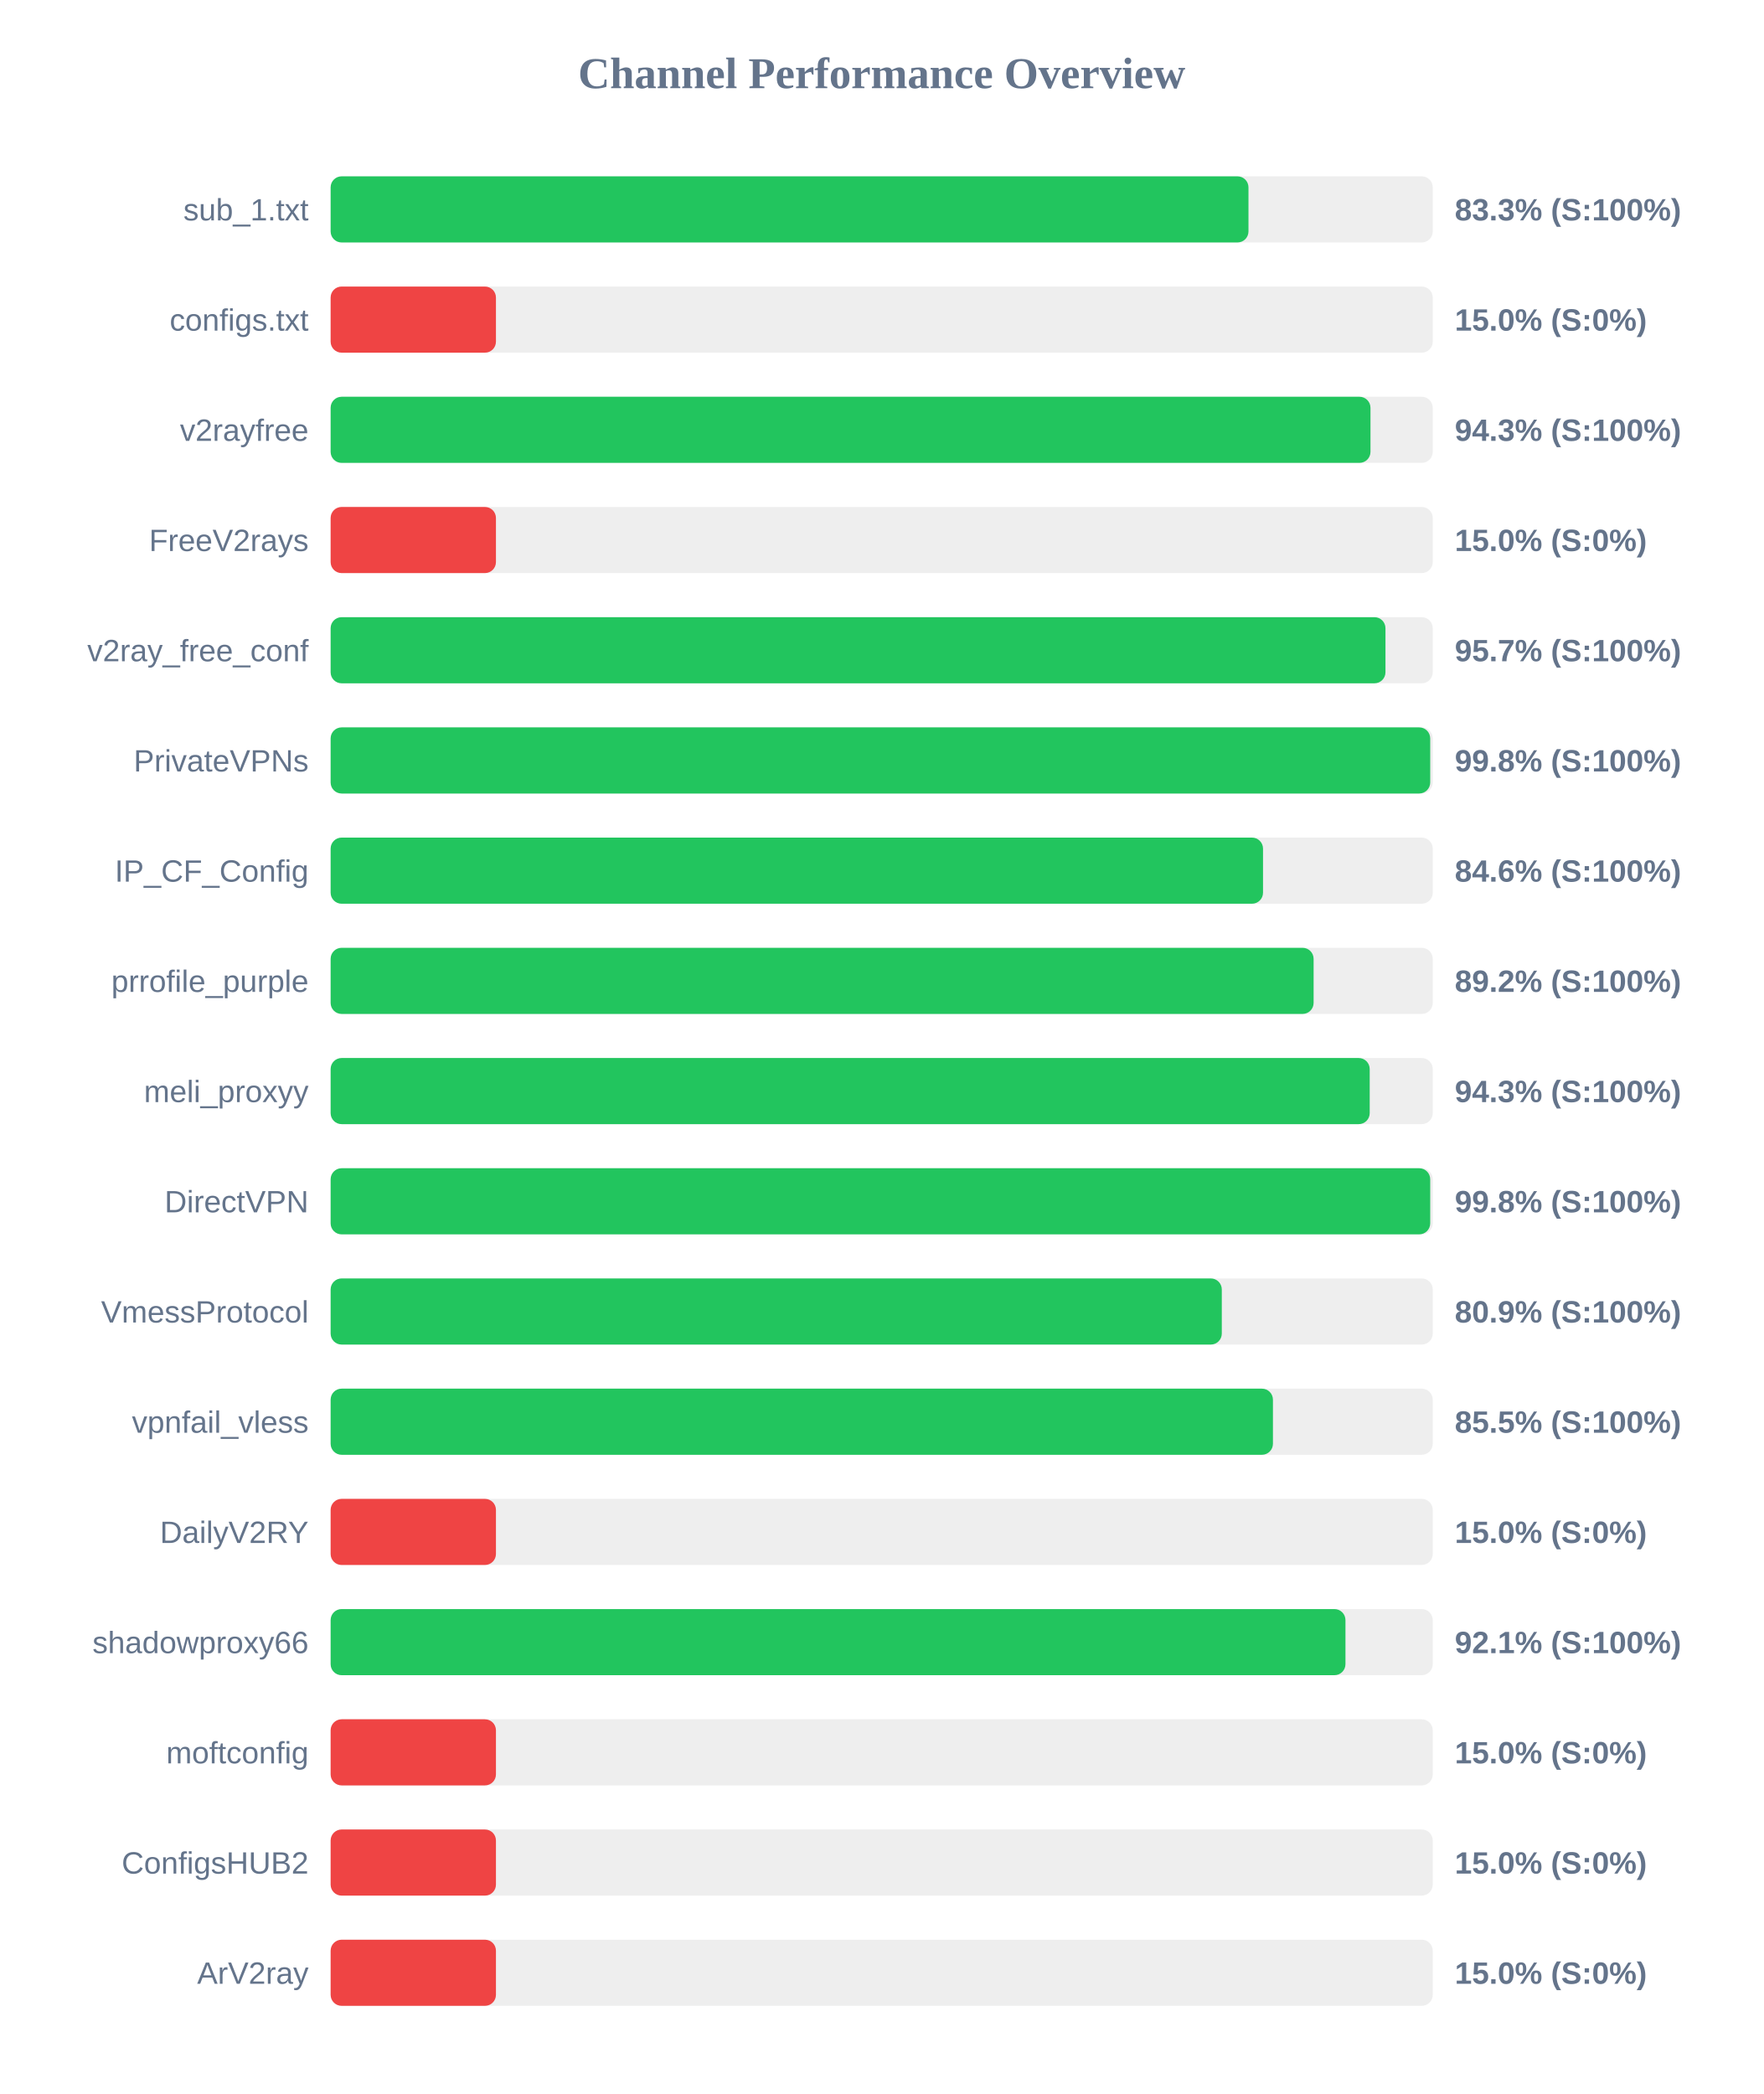
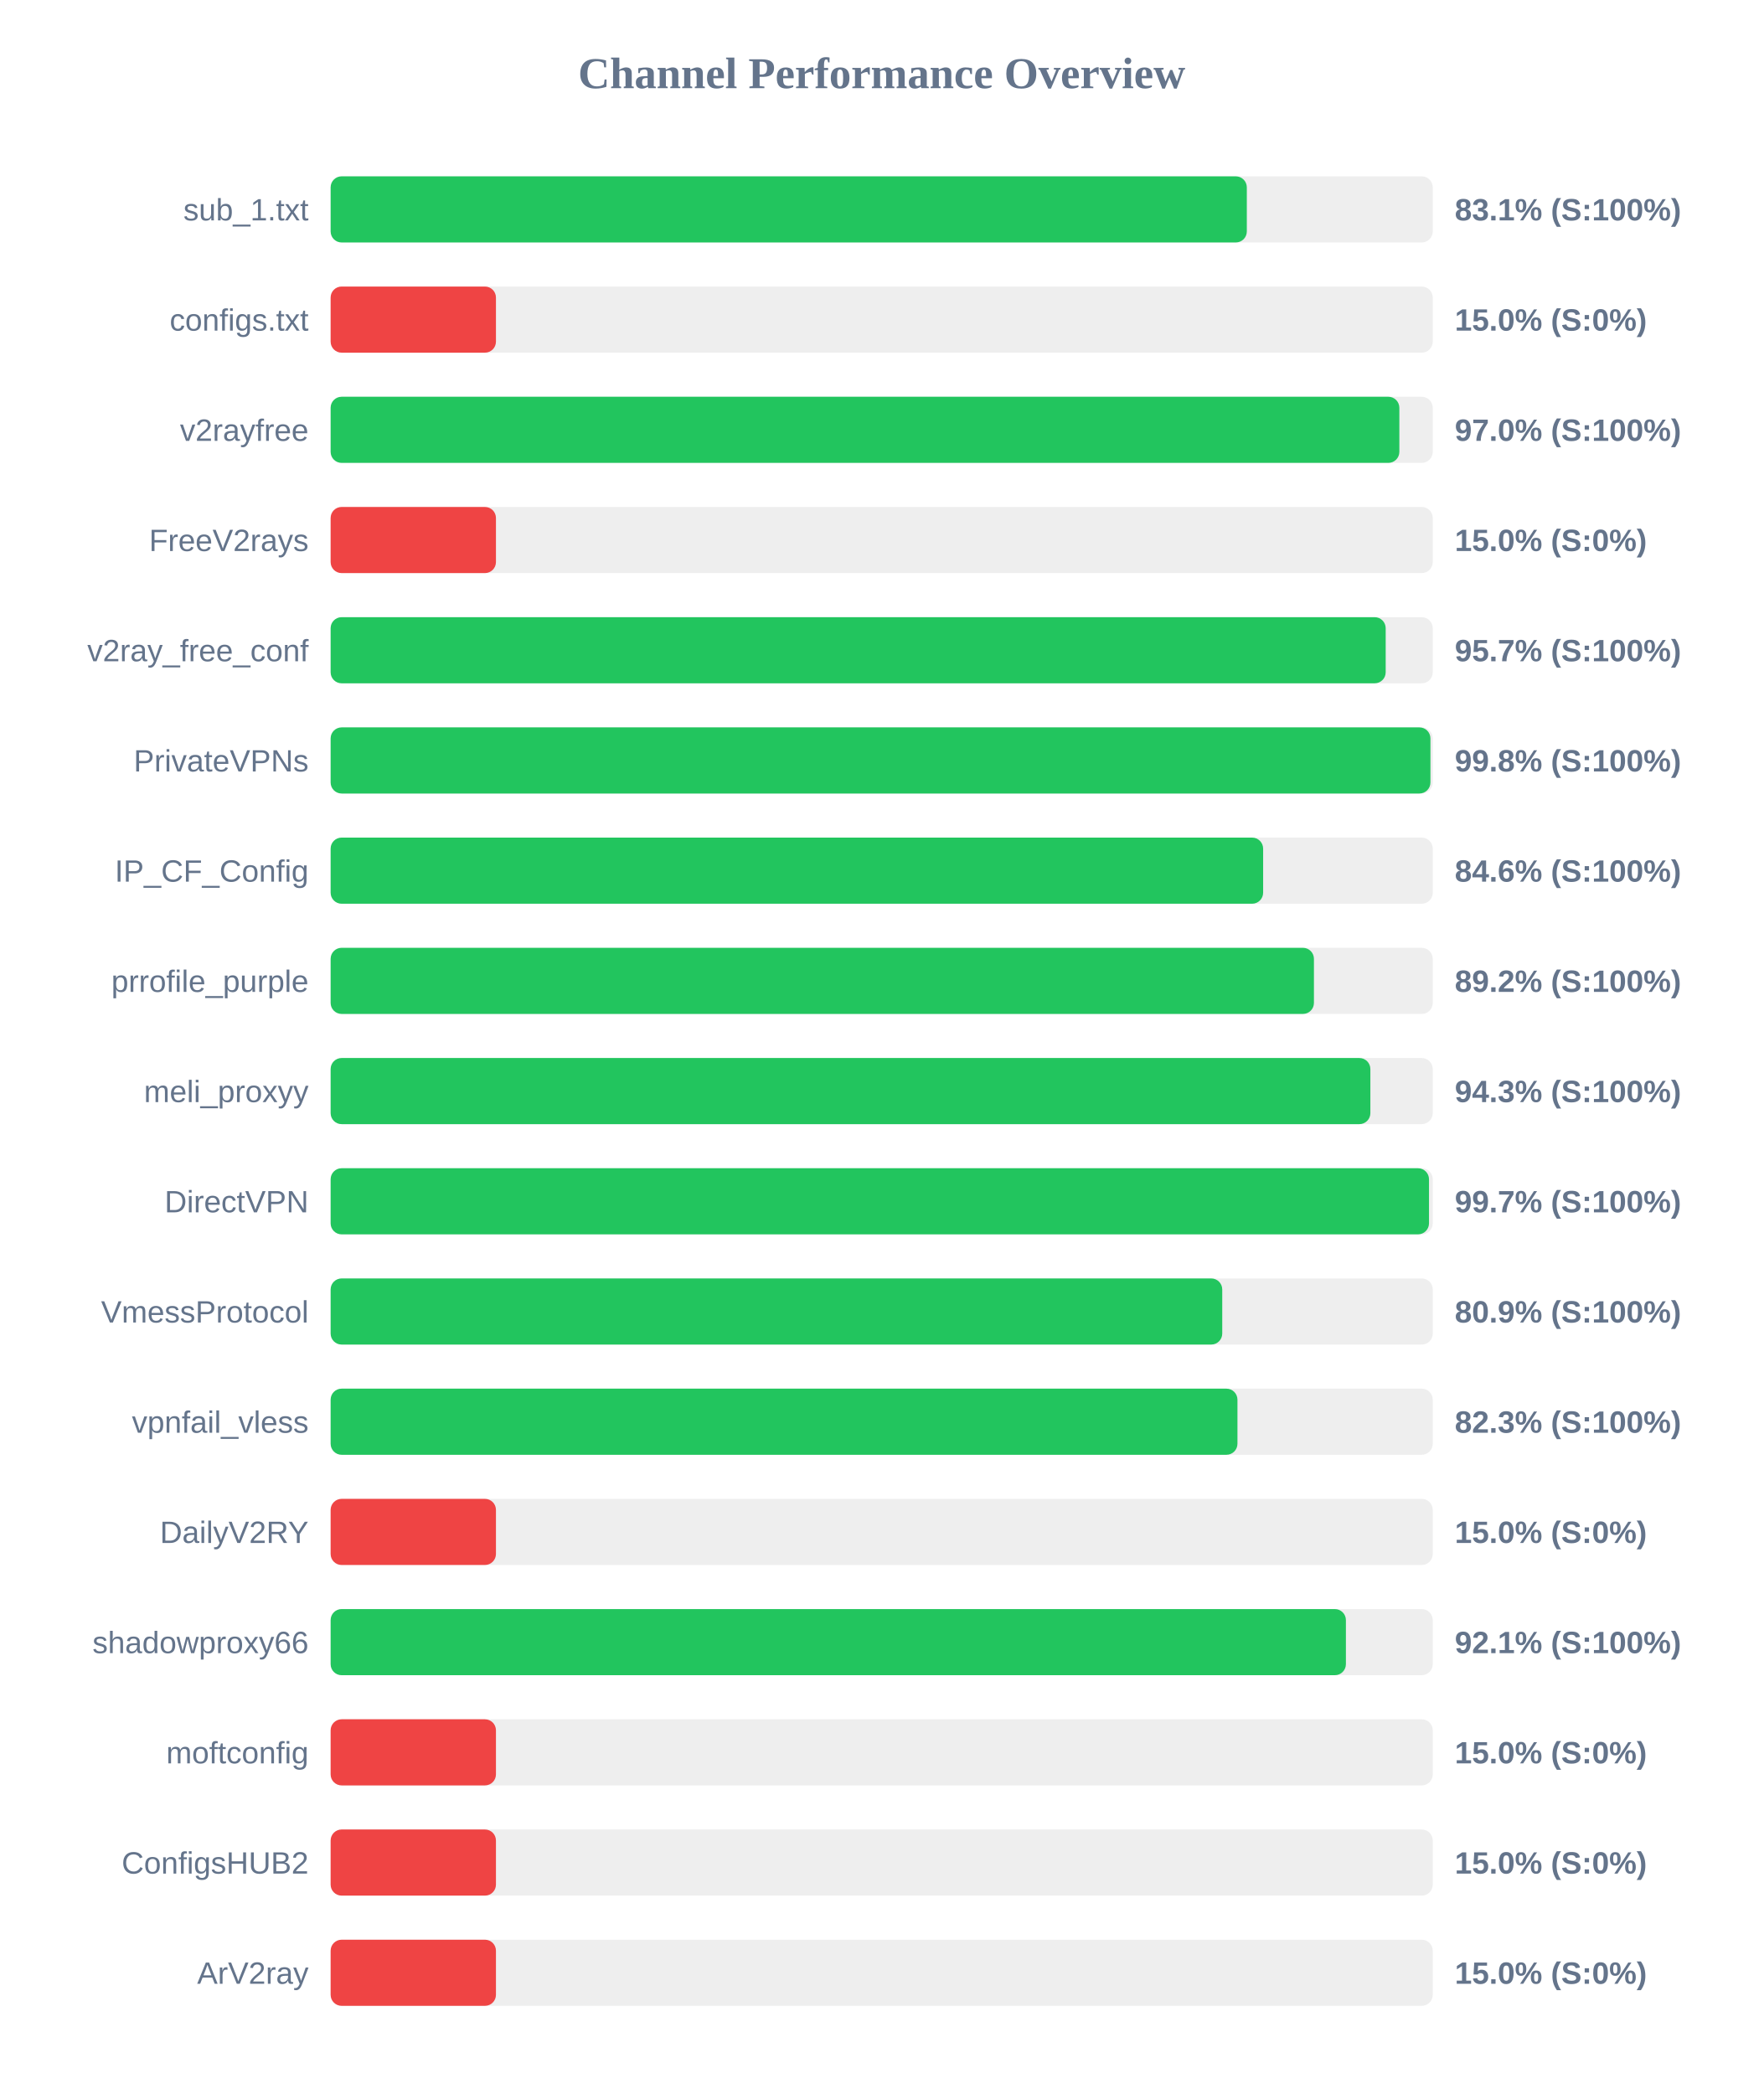
<svg xmlns="http://www.w3.org/2000/svg" width="800" height="950" version="1.1">
  <style>
        .row { font: 14px Arial; fill: #64748b; }
        .score { font: bold 14px Arial; fill: #64748b; }
    </style>
  <text x="400" y="40" text-anchor="middle" font-size="20px" font-weight="bold" fill="#64748b">Channel Performance Overview</text>
  <rect x="150" y="80" width="500" height="30" fill="#eee" rx="5" />
-   <rect x="150" y="80" width="416.4" height="30" fill="#22c55e" rx="5" />
+   <rect x="150" y="80" width="415.65" height="30" fill="#22c55e" rx="5" />
  <text x="140" y="100" text-anchor="end" class="row">sub_1.txt</text>
-   <text x="660" y="100" text-anchor="start" class="score">83.3% (S:100%)</text>
+   <text x="660" y="100" text-anchor="start" class="score">83.1% (S:100%)</text>
  <rect x="150" y="130" width="500" height="30" fill="#eee" rx="5" />
  <rect x="150" y="130" width="75.0" height="30" fill="#ef4444" rx="5" />
  <text x="140" y="150" text-anchor="end" class="row">configs.txt</text>
  <text x="660" y="150" text-anchor="start" class="score">15.0% (S:0%)</text>
  <rect x="150" y="180" width="500" height="30" fill="#eee" rx="5" />
-   <rect x="150" y="180" width="471.75" height="30" fill="#22c55e" rx="5" />
+   <rect x="150" y="180" width="484.85" height="30" fill="#22c55e" rx="5" />
  <text x="140" y="200" text-anchor="end" class="row">v2rayfree</text>
-   <text x="660" y="200" text-anchor="start" class="score">94.3% (S:100%)</text>
+   <text x="660" y="200" text-anchor="start" class="score">97.0% (S:100%)</text>
  <rect x="150" y="230" width="500" height="30" fill="#eee" rx="5" />
  <rect x="150" y="230" width="75.0" height="30" fill="#ef4444" rx="5" />
  <text x="140" y="250" text-anchor="end" class="row">FreeV2rays</text>
  <text x="660" y="250" text-anchor="start" class="score">15.0% (S:0%)</text>
  <rect x="150" y="280" width="500" height="30" fill="#eee" rx="5" />
-   <rect x="150" y="280" width="478.55" height="30" fill="#22c55e" rx="5" />
+   <rect x="150" y="280" width="478.65" height="30" fill="#22c55e" rx="5" />
  <text x="140" y="300" text-anchor="end" class="row">v2ray_free_conf</text>
  <text x="660" y="300" text-anchor="start" class="score">95.7% (S:100%)</text>
  <rect x="150" y="330" width="500" height="30" fill="#eee" rx="5" />
-   <rect x="150" y="330" width="498.85" height="30" fill="#22c55e" rx="5" />
+   <rect x="150" y="330" width="498.95" height="30" fill="#22c55e" rx="5" />
  <text x="140" y="350" text-anchor="end" class="row">PrivateVPNs</text>
  <text x="660" y="350" text-anchor="start" class="score">99.8% (S:100%)</text>
  <rect x="150" y="380" width="500" height="30" fill="#eee" rx="5" />
-   <rect x="150" y="380" width="423.0" height="30" fill="#22c55e" rx="5" />
+   <rect x="150" y="380" width="423.05" height="30" fill="#22c55e" rx="5" />
  <text x="140" y="400" text-anchor="end" class="row">IP_CF_Config</text>
  <text x="660" y="400" text-anchor="start" class="score">84.6% (S:100%)</text>
  <rect x="150" y="430" width="500" height="30" fill="#eee" rx="5" />
-   <rect x="150" y="430" width="445.95" height="30" fill="#22c55e" rx="5" />
+   <rect x="150" y="430" width="446.1" height="30" fill="#22c55e" rx="5" />
  <text x="140" y="450" text-anchor="end" class="row">prrofile_purple</text>
  <text x="660" y="450" text-anchor="start" class="score">89.2% (S:100%)</text>
  <rect x="150" y="480" width="500" height="30" fill="#eee" rx="5" />
-   <rect x="150" y="480" width="471.4" height="30" fill="#22c55e" rx="5" />
+   <rect x="150" y="480" width="471.7" height="30" fill="#22c55e" rx="5" />
  <text x="140" y="500" text-anchor="end" class="row">meli_proxyy</text>
  <text x="660" y="500" text-anchor="start" class="score">94.3% (S:100%)</text>
  <rect x="150" y="530" width="500" height="30" fill="#eee" rx="5" />
-   <rect x="150" y="530" width="498.85" height="30" fill="#22c55e" rx="5" />
+   <rect x="150" y="530" width="498.3" height="30" fill="#22c55e" rx="5" />
  <text x="140" y="550" text-anchor="end" class="row">DirectVPN</text>
-   <text x="660" y="550" text-anchor="start" class="score">99.8% (S:100%)</text>
+   <text x="660" y="550" text-anchor="start" class="score">99.7% (S:100%)</text>
  <rect x="150" y="580" width="500" height="30" fill="#eee" rx="5" />
-   <rect x="150" y="580" width="404.3" height="30" fill="#22c55e" rx="5" />
+   <rect x="150" y="580" width="404.5" height="30" fill="#22c55e" rx="5" />
  <text x="140" y="600" text-anchor="end" class="row">VmessProtocol</text>
  <text x="660" y="600" text-anchor="start" class="score">80.9% (S:100%)</text>
  <rect x="150" y="630" width="500" height="30" fill="#eee" rx="5" />
-   <rect x="150" y="630" width="427.5" height="30" fill="#22c55e" rx="5" />
+   <rect x="150" y="630" width="411.4" height="30" fill="#22c55e" rx="5" />
  <text x="140" y="650" text-anchor="end" class="row">vpnfail_vless</text>
-   <text x="660" y="650" text-anchor="start" class="score">85.5% (S:100%)</text>
+   <text x="660" y="650" text-anchor="start" class="score">82.3% (S:100%)</text>
  <rect x="150" y="680" width="500" height="30" fill="#eee" rx="5" />
  <rect x="150" y="680" width="75.0" height="30" fill="#ef4444" rx="5" />
  <text x="140" y="700" text-anchor="end" class="row">DailyV2RY</text>
  <text x="660" y="700" text-anchor="start" class="score">15.0% (S:0%)</text>
  <rect x="150" y="730" width="500" height="30" fill="#eee" rx="5" />
-   <rect x="150" y="730" width="460.4" height="30" fill="#22c55e" rx="5" />
+   <rect x="150" y="730" width="460.6" height="30" fill="#22c55e" rx="5" />
  <text x="140" y="750" text-anchor="end" class="row">shadowproxy66</text>
  <text x="660" y="750" text-anchor="start" class="score">92.1% (S:100%)</text>
  <rect x="150" y="780" width="500" height="30" fill="#eee" rx="5" />
  <rect x="150" y="780" width="75.0" height="30" fill="#ef4444" rx="5" />
  <text x="140" y="800" text-anchor="end" class="row">moftconfig</text>
  <text x="660" y="800" text-anchor="start" class="score">15.0% (S:0%)</text>
  <rect x="150" y="830" width="500" height="30" fill="#eee" rx="5" />
  <rect x="150" y="830" width="75.0" height="30" fill="#ef4444" rx="5" />
  <text x="140" y="850" text-anchor="end" class="row">ConfigsHUB2</text>
  <text x="660" y="850" text-anchor="start" class="score">15.0% (S:0%)</text>
  <rect x="150" y="880" width="500" height="30" fill="#eee" rx="5" />
  <rect x="150" y="880" width="75.0" height="30" fill="#ef4444" rx="5" />
  <text x="140" y="900" text-anchor="end" class="row">ArV2ray</text>
  <text x="660" y="900" text-anchor="start" class="score">15.0% (S:0%)</text>
</svg>
